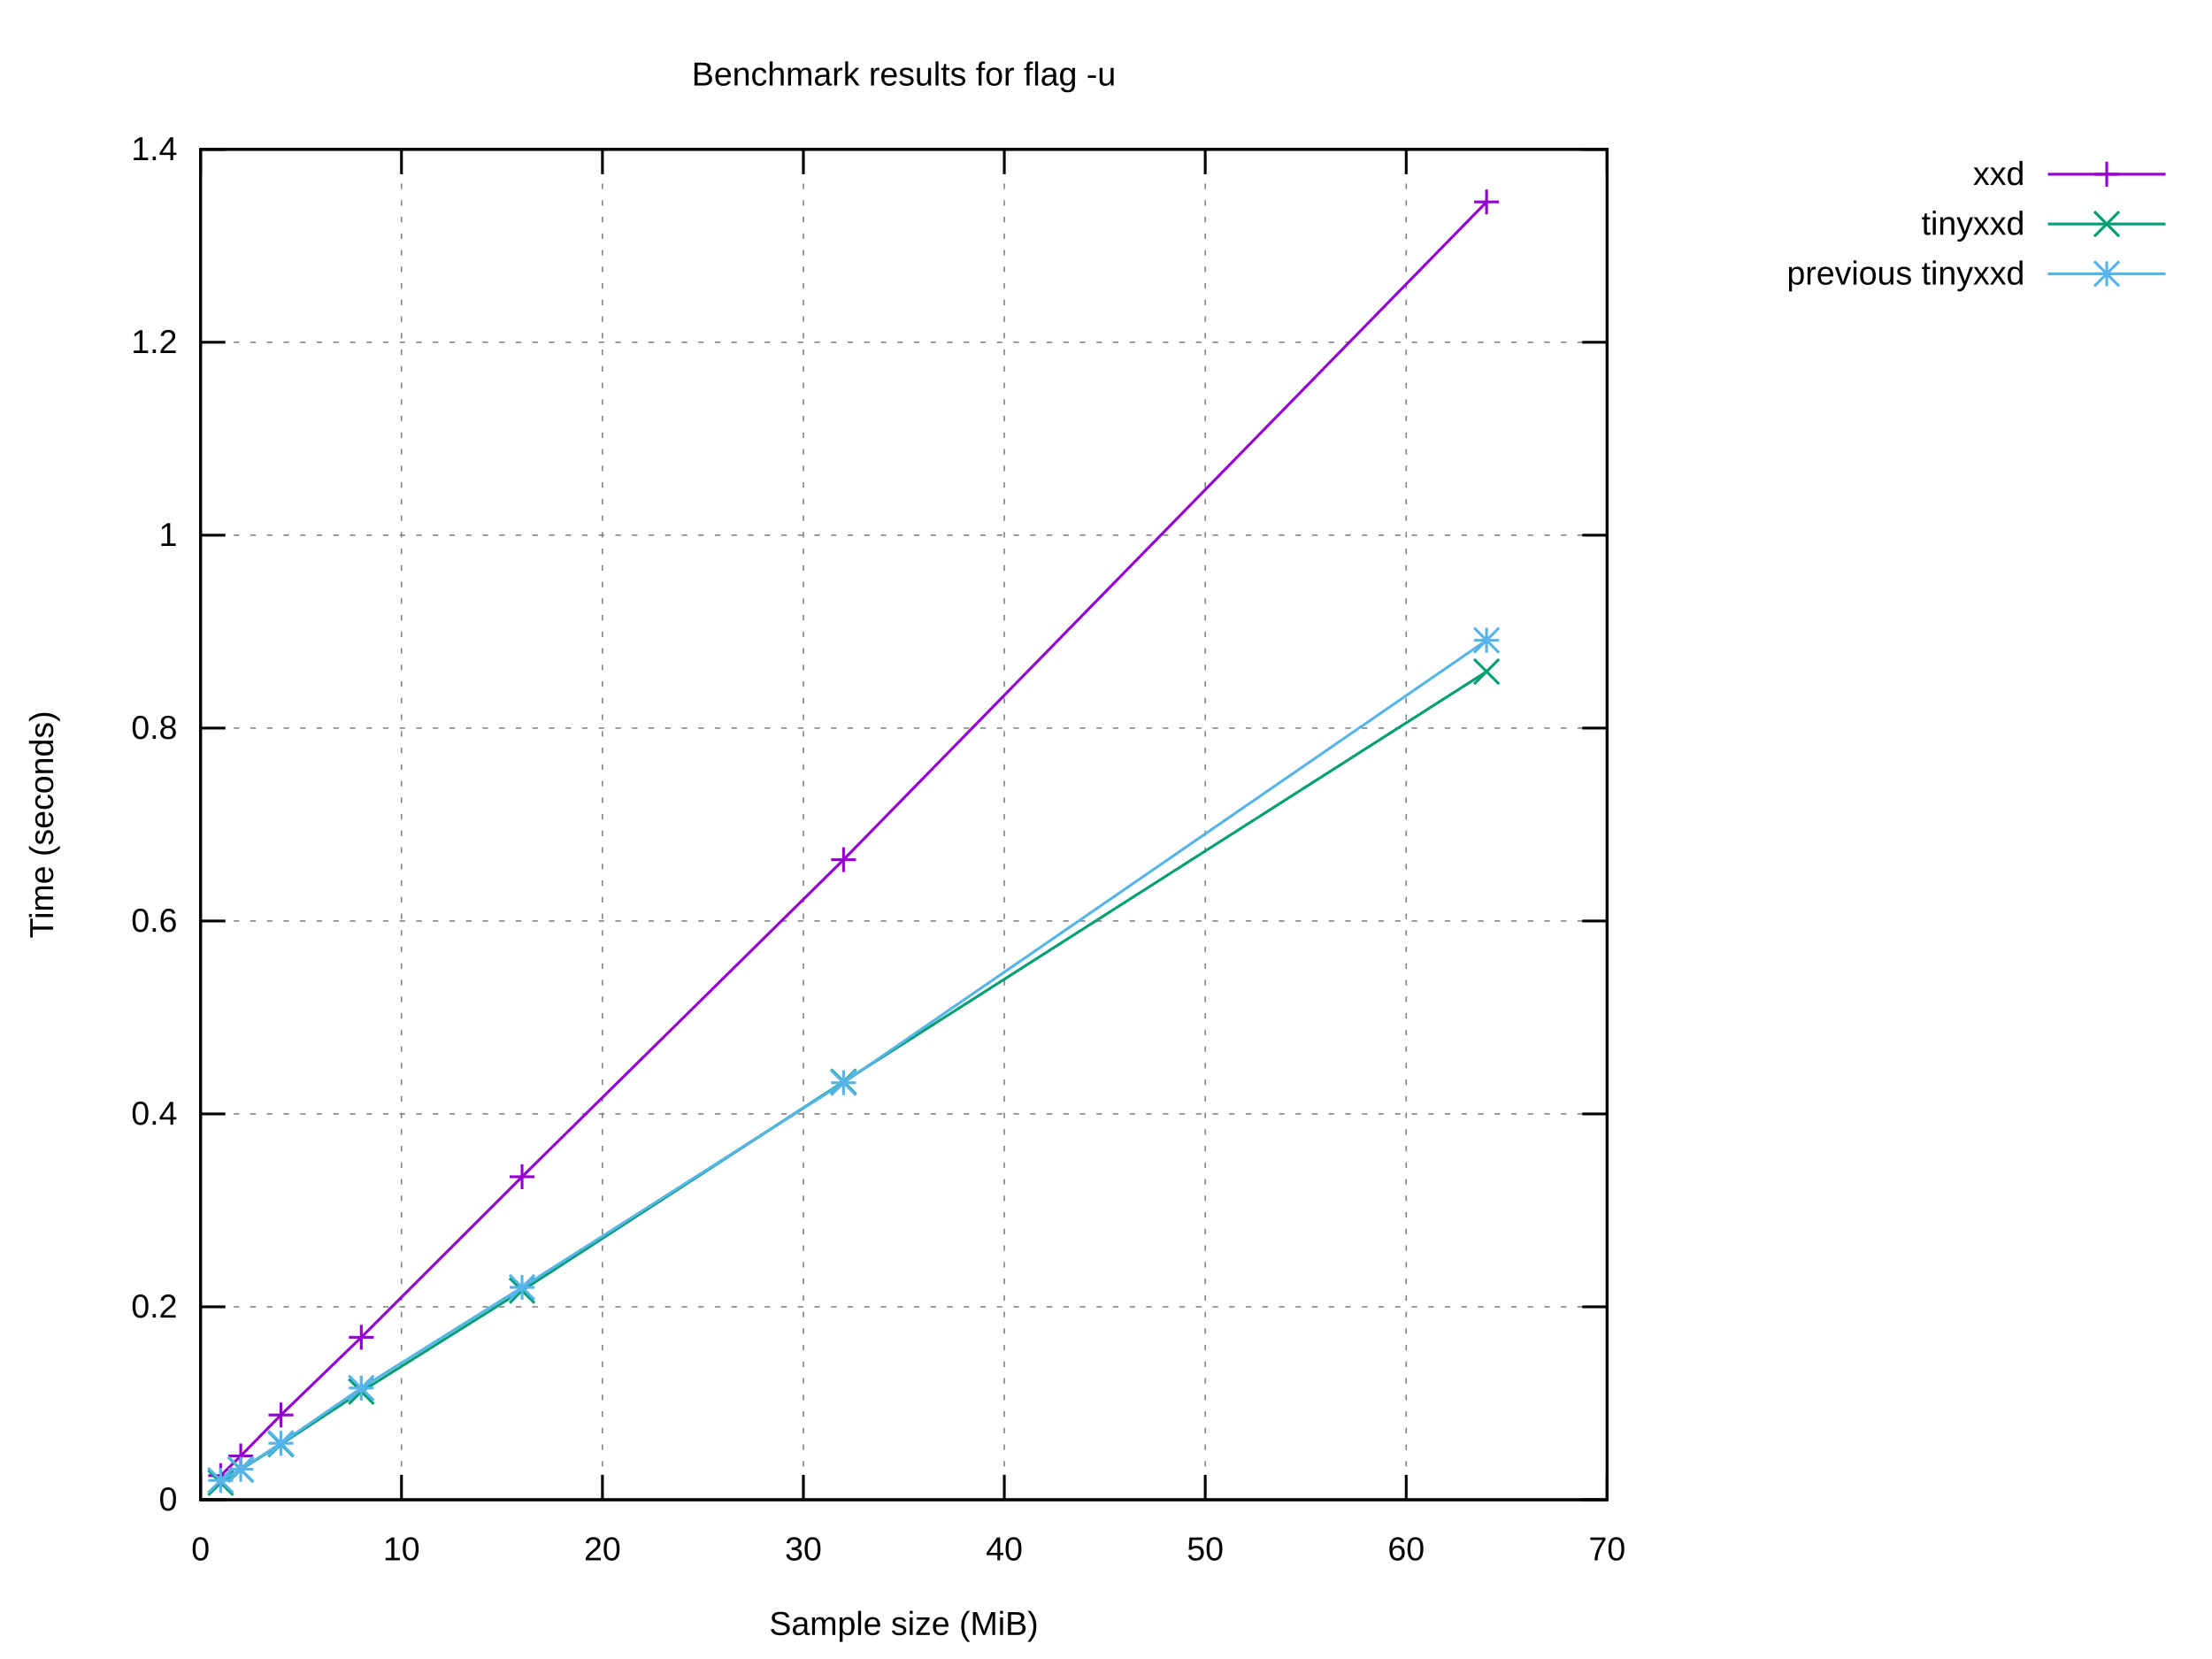
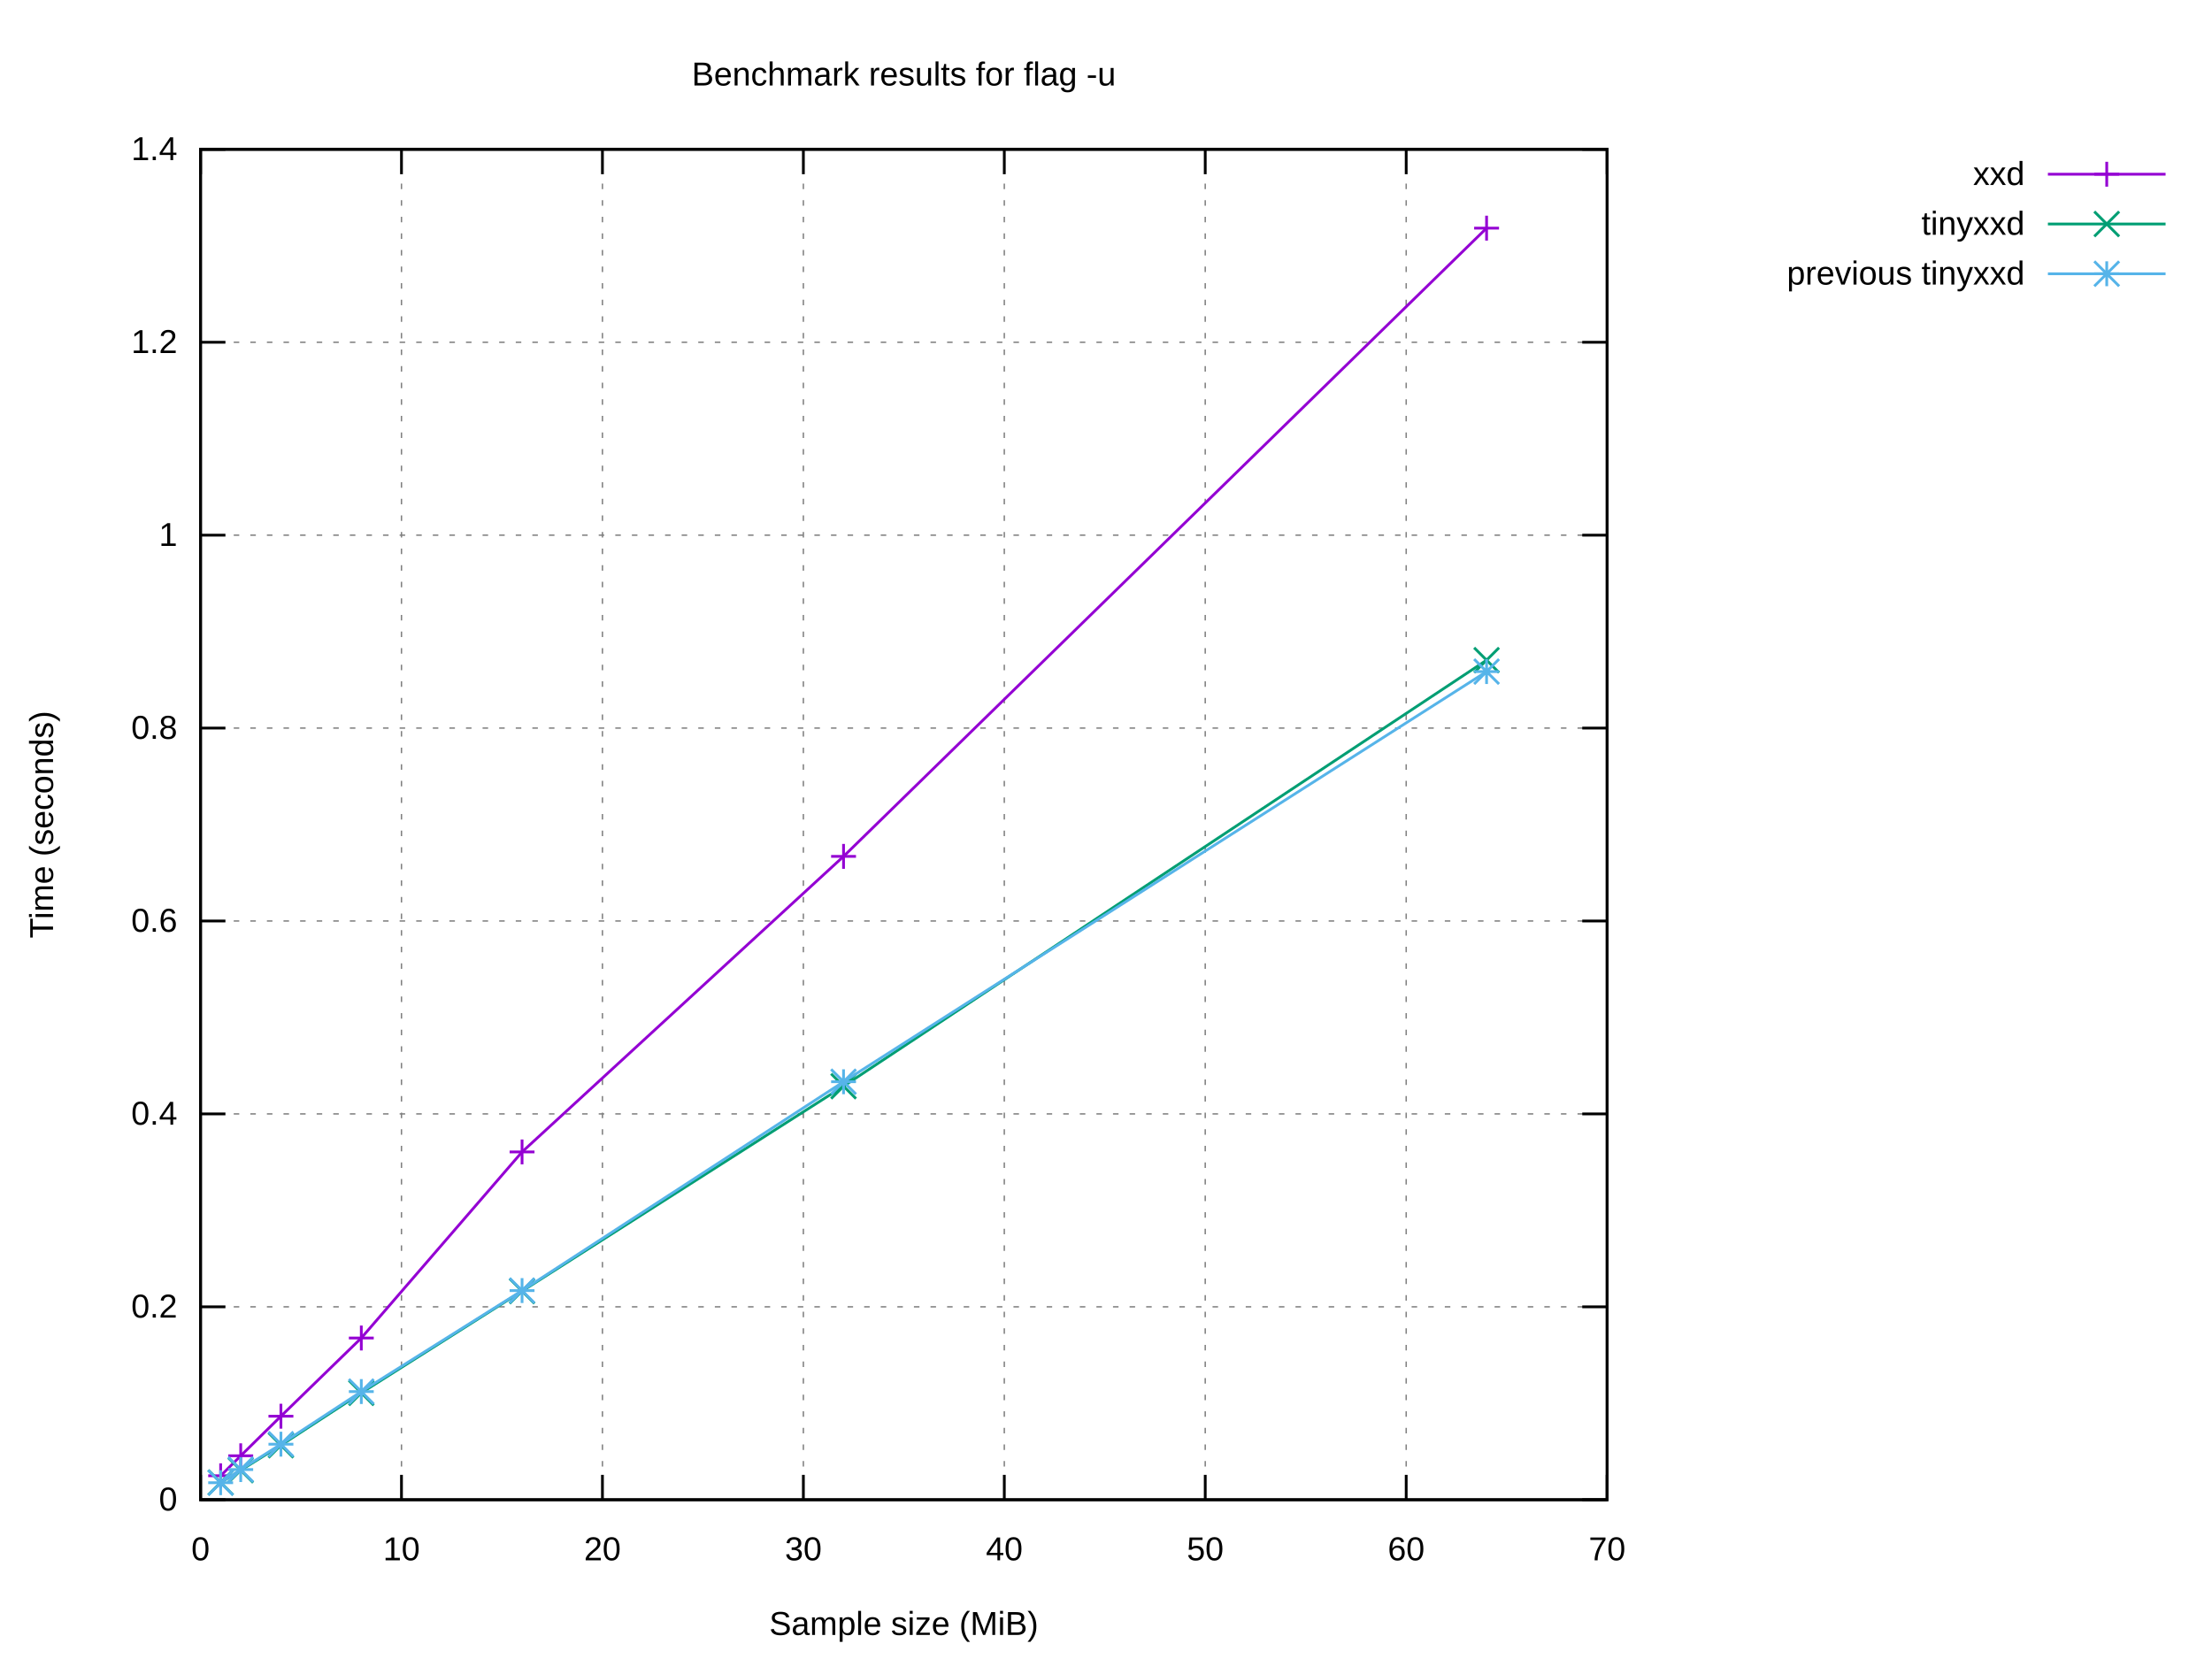
<svg xmlns="http://www.w3.org/2000/svg" xmlns:xlink="http://www.w3.org/1999/xlink" width="800" height="600" viewBox="0 0 800 600">
  <g id="gnuplot_canvas">
    <rect x="0" y="0" width="800" height="600" fill="#ffffff" />
    <defs>
      <circle id="gpDot" r="0.5" stroke-width="0.5" stroke="currentColor" />
      <path id="gpPt0" stroke-width="0.222" stroke="currentColor" d="M-1,0 h2 M0,-1 v2" />
      <path id="gpPt1" stroke-width="0.222" stroke="currentColor" d="M-1,-1 L1,1 M1,-1 L-1,1" />
      <path id="gpPt2" stroke-width="0.222" stroke="currentColor" d="M-1,0 L1,0 M0,-1 L0,1 M-1,-1 L1,1 M-1,1 L1,-1" />
      <rect id="gpPt3" stroke-width="0.222" stroke="currentColor" x="-1" y="-1" width="2" height="2" />
      <rect id="gpPt4" stroke-width="0.222" stroke="currentColor" fill="currentColor" x="-1" y="-1" width="2" height="2" />
      <circle id="gpPt5" stroke-width="0.222" stroke="currentColor" cx="0" cy="0" r="1" />
      <use xlink:href="#gpPt5" id="gpPt6" fill="currentColor" stroke="none" />
      <path id="gpPt7" stroke-width="0.222" stroke="currentColor" d="M0,-1.33 L-1.33,0.67 L1.33,0.67 z" />
      <use xlink:href="#gpPt7" id="gpPt8" fill="currentColor" stroke="none" />
      <use xlink:href="#gpPt7" id="gpPt9" stroke="currentColor" transform="rotate(180)" />
      <use xlink:href="#gpPt9" id="gpPt10" fill="currentColor" stroke="none" />
      <use xlink:href="#gpPt3" id="gpPt11" stroke="currentColor" transform="rotate(45)" />
      <use xlink:href="#gpPt11" id="gpPt12" fill="currentColor" stroke="none" />
      <path id="gpPt13" stroke-width="0.222" stroke="currentColor" d="M0,1.330 L1.265,0.411 L0.782,-1.067 L-0.782,-1.076 L-1.265,0.411 z" />
      <use xlink:href="#gpPt13" id="gpPt14" fill="currentColor" stroke="none" />
      <filter id="textbox" filterUnits="objectBoundingBox" x="0" y="0" height="1" width="1">
        <feFlood flood-color="#FFFFFF" flood-opacity="1" result="bgnd" />
        <feComposite in="SourceGraphic" in2="bgnd" operator="atop" />
      </filter>
      <filter id="greybox" filterUnits="objectBoundingBox" x="0" y="0" height="1" width="1">
        <feFlood flood-color="lightgrey" flood-opacity="1" result="grey" />
        <feComposite in="SourceGraphic" in2="grey" operator="atop" />
      </filter>
    </defs>
    <g fill="none" color="#FFFFFF" stroke="currentColor" stroke-width="1.00" stroke-linecap="butt" stroke-linejoin="miter">
</g>
    <g fill="none" color="black" stroke="currentColor" stroke-width="1.00" stroke-linecap="butt" stroke-linejoin="miter">
</g>
    <g fill="none" color="black" stroke="black" stroke-width="0.50" stroke-linecap="butt" stroke-linejoin="miter">
</g>
    <g fill="none" color="gray" stroke="currentColor" stroke-width="0.50" stroke-linecap="butt" stroke-linejoin="miter">
      <path stroke="gray" stroke-dasharray="2,4" class="gridline" d="M72.53,542.40 L581.24,542.40  " />
    </g>
    <g fill="none" color="gray" stroke="gray" stroke-width="1.00" stroke-linecap="butt" stroke-linejoin="miter">
</g>
    <g fill="none" color="black" stroke="currentColor" stroke-width="1.00" stroke-linecap="butt" stroke-linejoin="miter">
      <path stroke="black" d="M72.53,542.40 L81.53,542.40 M581.24,542.40 L572.24,542.40  " />
      <g transform="translate(64.14,546.30)" stroke="none" fill="black" font-family="Arial" font-size="12.00" text-anchor="end">
        <text>
          <tspan font-family="Arial"> 0</tspan>
        </text>
      </g>
    </g>
    <g fill="none" color="black" stroke="currentColor" stroke-width="1.00" stroke-linecap="butt" stroke-linejoin="miter">
</g>
    <g fill="none" color="black" stroke="black" stroke-width="0.50" stroke-linecap="butt" stroke-linejoin="miter">
</g>
    <g fill="none" color="gray" stroke="currentColor" stroke-width="0.50" stroke-linecap="butt" stroke-linejoin="miter">
      <path stroke="gray" stroke-dasharray="2,4" class="gridline" d="M72.53,472.63 L581.24,472.63  " />
    </g>
    <g fill="none" color="gray" stroke="gray" stroke-width="1.00" stroke-linecap="butt" stroke-linejoin="miter">
</g>
    <g fill="none" color="black" stroke="currentColor" stroke-width="1.00" stroke-linecap="butt" stroke-linejoin="miter">
      <path stroke="black" d="M72.53,472.63 L81.53,472.63 M581.24,472.63 L572.24,472.63  " />
      <g transform="translate(64.14,476.53)" stroke="none" fill="black" font-family="Arial" font-size="12.00" text-anchor="end">
        <text>
          <tspan font-family="Arial"> 0.2</tspan>
        </text>
      </g>
    </g>
    <g fill="none" color="black" stroke="currentColor" stroke-width="1.00" stroke-linecap="butt" stroke-linejoin="miter">
</g>
    <g fill="none" color="black" stroke="black" stroke-width="0.50" stroke-linecap="butt" stroke-linejoin="miter">
</g>
    <g fill="none" color="gray" stroke="currentColor" stroke-width="0.50" stroke-linecap="butt" stroke-linejoin="miter">
      <path stroke="gray" stroke-dasharray="2,4" class="gridline" d="M72.53,402.86 L581.24,402.86  " />
    </g>
    <g fill="none" color="gray" stroke="gray" stroke-width="1.00" stroke-linecap="butt" stroke-linejoin="miter">
</g>
    <g fill="none" color="black" stroke="currentColor" stroke-width="1.00" stroke-linecap="butt" stroke-linejoin="miter">
      <path stroke="black" d="M72.53,402.86 L81.53,402.86 M581.24,402.86 L572.24,402.86  " />
      <g transform="translate(64.14,406.76)" stroke="none" fill="black" font-family="Arial" font-size="12.00" text-anchor="end">
        <text>
          <tspan font-family="Arial"> 0.4</tspan>
        </text>
      </g>
    </g>
    <g fill="none" color="black" stroke="currentColor" stroke-width="1.00" stroke-linecap="butt" stroke-linejoin="miter">
</g>
    <g fill="none" color="black" stroke="black" stroke-width="0.50" stroke-linecap="butt" stroke-linejoin="miter">
</g>
    <g fill="none" color="gray" stroke="currentColor" stroke-width="0.50" stroke-linecap="butt" stroke-linejoin="miter">
      <path stroke="gray" stroke-dasharray="2,4" class="gridline" d="M72.53,333.09 L581.24,333.09  " />
    </g>
    <g fill="none" color="gray" stroke="gray" stroke-width="1.00" stroke-linecap="butt" stroke-linejoin="miter">
</g>
    <g fill="none" color="black" stroke="currentColor" stroke-width="1.00" stroke-linecap="butt" stroke-linejoin="miter">
      <path stroke="black" d="M72.53,333.09 L81.53,333.09 M581.24,333.09 L572.24,333.09  " />
      <g transform="translate(64.14,336.99)" stroke="none" fill="black" font-family="Arial" font-size="12.00" text-anchor="end">
        <text>
          <tspan font-family="Arial"> 0.6</tspan>
        </text>
      </g>
    </g>
    <g fill="none" color="black" stroke="currentColor" stroke-width="1.00" stroke-linecap="butt" stroke-linejoin="miter">
</g>
    <g fill="none" color="black" stroke="black" stroke-width="0.50" stroke-linecap="butt" stroke-linejoin="miter">
</g>
    <g fill="none" color="gray" stroke="currentColor" stroke-width="0.50" stroke-linecap="butt" stroke-linejoin="miter">
      <path stroke="gray" stroke-dasharray="2,4" class="gridline" d="M72.53,263.32 L581.24,263.32  " />
    </g>
    <g fill="none" color="gray" stroke="gray" stroke-width="1.00" stroke-linecap="butt" stroke-linejoin="miter">
</g>
    <g fill="none" color="black" stroke="currentColor" stroke-width="1.00" stroke-linecap="butt" stroke-linejoin="miter">
      <path stroke="black" d="M72.53,263.32 L81.53,263.32 M581.24,263.32 L572.24,263.32  " />
      <g transform="translate(64.14,267.22)" stroke="none" fill="black" font-family="Arial" font-size="12.00" text-anchor="end">
        <text>
          <tspan font-family="Arial"> 0.8</tspan>
        </text>
      </g>
    </g>
    <g fill="none" color="black" stroke="currentColor" stroke-width="1.00" stroke-linecap="butt" stroke-linejoin="miter">
</g>
    <g fill="none" color="black" stroke="black" stroke-width="0.50" stroke-linecap="butt" stroke-linejoin="miter">
</g>
    <g fill="none" color="gray" stroke="currentColor" stroke-width="0.50" stroke-linecap="butt" stroke-linejoin="miter">
      <path stroke="gray" stroke-dasharray="2,4" class="gridline" d="M72.53,193.55 L581.24,193.55  " />
    </g>
    <g fill="none" color="gray" stroke="gray" stroke-width="1.00" stroke-linecap="butt" stroke-linejoin="miter">
</g>
    <g fill="none" color="black" stroke="currentColor" stroke-width="1.00" stroke-linecap="butt" stroke-linejoin="miter">
      <path stroke="black" d="M72.53,193.55 L81.53,193.55 M581.24,193.55 L572.24,193.55  " />
      <g transform="translate(64.14,197.45)" stroke="none" fill="black" font-family="Arial" font-size="12.00" text-anchor="end">
        <text>
          <tspan font-family="Arial"> 1</tspan>
        </text>
      </g>
    </g>
    <g fill="none" color="black" stroke="currentColor" stroke-width="1.00" stroke-linecap="butt" stroke-linejoin="miter">
</g>
    <g fill="none" color="black" stroke="black" stroke-width="0.50" stroke-linecap="butt" stroke-linejoin="miter">
</g>
    <g fill="none" color="gray" stroke="currentColor" stroke-width="0.50" stroke-linecap="butt" stroke-linejoin="miter">
      <path stroke="gray" stroke-dasharray="2,4" class="gridline" d="M72.53,123.78 L581.24,123.78  " />
    </g>
    <g fill="none" color="gray" stroke="gray" stroke-width="1.00" stroke-linecap="butt" stroke-linejoin="miter">
</g>
    <g fill="none" color="black" stroke="currentColor" stroke-width="1.00" stroke-linecap="butt" stroke-linejoin="miter">
      <path stroke="black" d="M72.53,123.78 L81.53,123.78 M581.24,123.78 L572.24,123.78  " />
      <g transform="translate(64.14,127.68)" stroke="none" fill="black" font-family="Arial" font-size="12.00" text-anchor="end">
        <text>
          <tspan font-family="Arial"> 1.2</tspan>
        </text>
      </g>
    </g>
    <g fill="none" color="black" stroke="currentColor" stroke-width="1.00" stroke-linecap="butt" stroke-linejoin="miter">
</g>
    <g fill="none" color="black" stroke="black" stroke-width="0.50" stroke-linecap="butt" stroke-linejoin="miter">
</g>
    <g fill="none" color="gray" stroke="currentColor" stroke-width="0.50" stroke-linecap="butt" stroke-linejoin="miter">
      <path stroke="gray" stroke-dasharray="2,4" class="gridline" d="M72.53,54.01 L581.24,54.01  " />
    </g>
    <g fill="none" color="gray" stroke="gray" stroke-width="1.00" stroke-linecap="butt" stroke-linejoin="miter">
</g>
    <g fill="none" color="black" stroke="currentColor" stroke-width="1.00" stroke-linecap="butt" stroke-linejoin="miter">
      <path stroke="black" d="M72.53,54.01 L81.53,54.01 M581.24,54.01 L572.24,54.01  " />
      <g transform="translate(64.14,57.91)" stroke="none" fill="black" font-family="Arial" font-size="12.00" text-anchor="end">
        <text>
          <tspan font-family="Arial"> 1.4</tspan>
        </text>
      </g>
    </g>
    <g fill="none" color="black" stroke="currentColor" stroke-width="1.00" stroke-linecap="butt" stroke-linejoin="miter">
</g>
    <g fill="none" color="black" stroke="black" stroke-width="0.50" stroke-linecap="butt" stroke-linejoin="miter">
</g>
    <g fill="none" color="gray" stroke="currentColor" stroke-width="0.50" stroke-linecap="butt" stroke-linejoin="miter">
      <path stroke="gray" stroke-dasharray="2,4" class="gridline" d="M72.53,542.40 L72.53,54.01  " />
    </g>
    <g fill="none" color="gray" stroke="gray" stroke-width="1.00" stroke-linecap="butt" stroke-linejoin="miter">
</g>
    <g fill="none" color="black" stroke="currentColor" stroke-width="1.00" stroke-linecap="butt" stroke-linejoin="miter">
      <path stroke="black" d="M72.53,542.40 L72.53,533.40 M72.53,54.01 L72.53,63.01  " />
      <g transform="translate(72.53,564.30)" stroke="none" fill="black" font-family="Arial" font-size="12.00" text-anchor="middle">
        <text>
          <tspan font-family="Arial"> 0</tspan>
        </text>
      </g>
    </g>
    <g fill="none" color="black" stroke="currentColor" stroke-width="1.00" stroke-linecap="butt" stroke-linejoin="miter">
</g>
    <g fill="none" color="black" stroke="black" stroke-width="0.50" stroke-linecap="butt" stroke-linejoin="miter">
</g>
    <g fill="none" color="gray" stroke="currentColor" stroke-width="0.50" stroke-linecap="butt" stroke-linejoin="miter">
      <path stroke="gray" stroke-dasharray="2,4" class="gridline" d="M145.20,542.40 L145.20,54.01  " />
    </g>
    <g fill="none" color="gray" stroke="gray" stroke-width="1.00" stroke-linecap="butt" stroke-linejoin="miter">
</g>
    <g fill="none" color="black" stroke="currentColor" stroke-width="1.00" stroke-linecap="butt" stroke-linejoin="miter">
      <path stroke="black" d="M145.20,542.40 L145.20,533.40 M145.20,54.01 L145.20,63.01  " />
      <g transform="translate(145.20,564.30)" stroke="none" fill="black" font-family="Arial" font-size="12.00" text-anchor="middle">
        <text>
          <tspan font-family="Arial"> 10</tspan>
        </text>
      </g>
    </g>
    <g fill="none" color="black" stroke="currentColor" stroke-width="1.00" stroke-linecap="butt" stroke-linejoin="miter">
</g>
    <g fill="none" color="black" stroke="black" stroke-width="0.50" stroke-linecap="butt" stroke-linejoin="miter">
</g>
    <g fill="none" color="gray" stroke="currentColor" stroke-width="0.50" stroke-linecap="butt" stroke-linejoin="miter">
      <path stroke="gray" stroke-dasharray="2,4" class="gridline" d="M217.88,542.40 L217.88,54.01  " />
    </g>
    <g fill="none" color="gray" stroke="gray" stroke-width="1.00" stroke-linecap="butt" stroke-linejoin="miter">
</g>
    <g fill="none" color="black" stroke="currentColor" stroke-width="1.00" stroke-linecap="butt" stroke-linejoin="miter">
      <path stroke="black" d="M217.88,542.40 L217.88,533.40 M217.88,54.01 L217.88,63.01  " />
      <g transform="translate(217.88,564.30)" stroke="none" fill="black" font-family="Arial" font-size="12.00" text-anchor="middle">
        <text>
          <tspan font-family="Arial"> 20</tspan>
        </text>
      </g>
    </g>
    <g fill="none" color="black" stroke="currentColor" stroke-width="1.00" stroke-linecap="butt" stroke-linejoin="miter">
</g>
    <g fill="none" color="black" stroke="black" stroke-width="0.50" stroke-linecap="butt" stroke-linejoin="miter">
</g>
    <g fill="none" color="gray" stroke="currentColor" stroke-width="0.50" stroke-linecap="butt" stroke-linejoin="miter">
      <path stroke="gray" stroke-dasharray="2,4" class="gridline" d="M290.55,542.40 L290.55,54.01  " />
    </g>
    <g fill="none" color="gray" stroke="gray" stroke-width="1.00" stroke-linecap="butt" stroke-linejoin="miter">
</g>
    <g fill="none" color="black" stroke="currentColor" stroke-width="1.00" stroke-linecap="butt" stroke-linejoin="miter">
      <path stroke="black" d="M290.55,542.40 L290.55,533.40 M290.55,54.01 L290.55,63.01  " />
      <g transform="translate(290.55,564.30)" stroke="none" fill="black" font-family="Arial" font-size="12.00" text-anchor="middle">
        <text>
          <tspan font-family="Arial"> 30</tspan>
        </text>
      </g>
    </g>
    <g fill="none" color="black" stroke="currentColor" stroke-width="1.00" stroke-linecap="butt" stroke-linejoin="miter">
</g>
    <g fill="none" color="black" stroke="black" stroke-width="0.50" stroke-linecap="butt" stroke-linejoin="miter">
</g>
    <g fill="none" color="gray" stroke="currentColor" stroke-width="0.50" stroke-linecap="butt" stroke-linejoin="miter">
      <path stroke="gray" stroke-dasharray="2,4" class="gridline" d="M363.22,542.40 L363.22,54.01  " />
    </g>
    <g fill="none" color="gray" stroke="gray" stroke-width="1.00" stroke-linecap="butt" stroke-linejoin="miter">
</g>
    <g fill="none" color="black" stroke="currentColor" stroke-width="1.00" stroke-linecap="butt" stroke-linejoin="miter">
      <path stroke="black" d="M363.22,542.40 L363.22,533.40 M363.22,54.01 L363.22,63.01  " />
      <g transform="translate(363.22,564.30)" stroke="none" fill="black" font-family="Arial" font-size="12.00" text-anchor="middle">
        <text>
          <tspan font-family="Arial"> 40</tspan>
        </text>
      </g>
    </g>
    <g fill="none" color="black" stroke="currentColor" stroke-width="1.00" stroke-linecap="butt" stroke-linejoin="miter">
</g>
    <g fill="none" color="black" stroke="black" stroke-width="0.50" stroke-linecap="butt" stroke-linejoin="miter">
</g>
    <g fill="none" color="gray" stroke="currentColor" stroke-width="0.50" stroke-linecap="butt" stroke-linejoin="miter">
      <path stroke="gray" stroke-dasharray="2,4" class="gridline" d="M435.89,542.40 L435.89,54.01  " />
    </g>
    <g fill="none" color="gray" stroke="gray" stroke-width="1.00" stroke-linecap="butt" stroke-linejoin="miter">
</g>
    <g fill="none" color="black" stroke="currentColor" stroke-width="1.00" stroke-linecap="butt" stroke-linejoin="miter">
      <path stroke="black" d="M435.89,542.40 L435.89,533.40 M435.89,54.01 L435.89,63.01  " />
      <g transform="translate(435.89,564.30)" stroke="none" fill="black" font-family="Arial" font-size="12.00" text-anchor="middle">
        <text>
          <tspan font-family="Arial"> 50</tspan>
        </text>
      </g>
    </g>
    <g fill="none" color="black" stroke="currentColor" stroke-width="1.00" stroke-linecap="butt" stroke-linejoin="miter">
</g>
    <g fill="none" color="black" stroke="black" stroke-width="0.50" stroke-linecap="butt" stroke-linejoin="miter">
</g>
    <g fill="none" color="gray" stroke="currentColor" stroke-width="0.50" stroke-linecap="butt" stroke-linejoin="miter">
      <path stroke="gray" stroke-dasharray="2,4" class="gridline" d="M508.57,542.40 L508.57,54.01  " />
    </g>
    <g fill="none" color="gray" stroke="gray" stroke-width="1.00" stroke-linecap="butt" stroke-linejoin="miter">
</g>
    <g fill="none" color="black" stroke="currentColor" stroke-width="1.00" stroke-linecap="butt" stroke-linejoin="miter">
      <path stroke="black" d="M508.57,542.40 L508.57,533.40 M508.57,54.01 L508.57,63.01  " />
      <g transform="translate(508.57,564.30)" stroke="none" fill="black" font-family="Arial" font-size="12.00" text-anchor="middle">
        <text>
          <tspan font-family="Arial"> 60</tspan>
        </text>
      </g>
    </g>
    <g fill="none" color="black" stroke="currentColor" stroke-width="1.00" stroke-linecap="butt" stroke-linejoin="miter">
</g>
    <g fill="none" color="black" stroke="black" stroke-width="0.50" stroke-linecap="butt" stroke-linejoin="miter">
</g>
    <g fill="none" color="gray" stroke="currentColor" stroke-width="0.50" stroke-linecap="butt" stroke-linejoin="miter">
      <path stroke="gray" stroke-dasharray="2,4" class="gridline" d="M581.24,542.40 L581.24,54.01  " />
    </g>
    <g fill="none" color="gray" stroke="gray" stroke-width="1.00" stroke-linecap="butt" stroke-linejoin="miter">
</g>
    <g fill="none" color="black" stroke="currentColor" stroke-width="1.00" stroke-linecap="butt" stroke-linejoin="miter">
      <path stroke="black" d="M581.24,542.40 L581.24,533.40 M581.24,54.01 L581.24,63.01  " />
      <g transform="translate(581.24,564.30)" stroke="none" fill="black" font-family="Arial" font-size="12.00" text-anchor="middle">
        <text>
          <tspan font-family="Arial"> 70</tspan>
        </text>
      </g>
    </g>
    <g fill="none" color="black" stroke="currentColor" stroke-width="1.00" stroke-linecap="butt" stroke-linejoin="miter">
</g>
    <g fill="none" color="black" stroke="currentColor" stroke-width="1.00" stroke-linecap="butt" stroke-linejoin="miter">
      <path stroke="black" d="M72.53,54.01 L72.53,542.40 L581.24,542.40 L581.24,54.01 L72.53,54.01 Z  " />
    </g>
    <g fill="none" color="black" stroke="currentColor" stroke-width="1.00" stroke-linecap="butt" stroke-linejoin="miter">
</g>
    <g id="gnuplot_plot_1">
      <g fill="none" color="black" stroke="currentColor" stroke-width="1.00" stroke-linecap="butt" stroke-linejoin="miter">
        <g transform="translate(732.26,66.91)" stroke="none" fill="black" font-family="Arial" font-size="12.00" text-anchor="end">
          <text>
            <tspan font-family="Arial">xxd</tspan>
          </text>
        </g>
      </g>
      <g fill="none" color="black" stroke="currentColor" stroke-width="1.00" stroke-linecap="butt" stroke-linejoin="miter">
-         <path stroke="rgb(148,   0, 211)" d="M740.65,63.01 L783.21,63.01 M537.64,73.02 L305.08,310.92 L188.81,425.59 L130.67,483.65 L101.60,511.75 L87.06,526.56   L79.80,533.68  " />
-         <use xlink:href="#gpPt0" transform="translate(537.64,73.02) scale(4.50)" color="rgb(148,   0, 211)" />
-         <use xlink:href="#gpPt0" transform="translate(305.08,310.92) scale(4.50)" color="rgb(148,   0, 211)" />
-         <use xlink:href="#gpPt0" transform="translate(188.81,425.59) scale(4.50)" color="rgb(148,   0, 211)" />
-         <use xlink:href="#gpPt0" transform="translate(130.67,483.65) scale(4.50)" color="rgb(148,   0, 211)" />
-         <use xlink:href="#gpPt0" transform="translate(101.60,511.75) scale(4.50)" color="rgb(148,   0, 211)" />
-         <use xlink:href="#gpPt0" transform="translate(87.06,526.56) scale(4.50)" color="rgb(148,   0, 211)" />
-         <use xlink:href="#gpPt0" transform="translate(79.80,533.68) scale(4.50)" color="rgb(148,   0, 211)" />
+         <path stroke="rgb(148,   0, 211)" d="M740.65,63.01 L783.21,63.01 M537.64,82.51 L305.08,309.72 L188.81,416.61 L130.67,483.91 L101.60,512.19 L87.06,526.50   L79.80,533.73  " />
+         <use xlink:href="#gpPt0" transform="translate(537.64,82.51) scale(4.50)" color="rgb(148,   0, 211)" />
+         <use xlink:href="#gpPt0" transform="translate(305.08,309.72) scale(4.50)" color="rgb(148,   0, 211)" />
+         <use xlink:href="#gpPt0" transform="translate(188.81,416.61) scale(4.50)" color="rgb(148,   0, 211)" />
+         <use xlink:href="#gpPt0" transform="translate(130.67,483.91) scale(4.50)" color="rgb(148,   0, 211)" />
+         <use xlink:href="#gpPt0" transform="translate(101.60,512.19) scale(4.50)" color="rgb(148,   0, 211)" />
+         <use xlink:href="#gpPt0" transform="translate(87.06,526.50) scale(4.50)" color="rgb(148,   0, 211)" />
+         <use xlink:href="#gpPt0" transform="translate(79.80,533.73) scale(4.50)" color="rgb(148,   0, 211)" />
        <use xlink:href="#gpPt0" transform="translate(761.93,63.01) scale(4.50)" color="rgb(148,   0, 211)" />
      </g>
    </g>
    <g id="gnuplot_plot_2">
      <g fill="none" color="black" stroke="currentColor" stroke-width="1.00" stroke-linecap="butt" stroke-linejoin="miter">
        <g transform="translate(732.26,84.91)" stroke="none" fill="black" font-family="Arial" font-size="12.00" text-anchor="end">
          <text>
            <tspan font-family="Arial">tinyxxd</tspan>
          </text>
        </g>
      </g>
      <g fill="none" color="black" stroke="currentColor" stroke-width="1.00" stroke-linecap="butt" stroke-linejoin="miter">
-         <path stroke="rgb(  0, 158, 115)" d="M740.65,81.01 L783.21,81.01 M537.64,242.89 L305.08,391.23 L188.81,466.76 L130.67,503.28 L101.60,522.31 L87.06,531.49   L79.80,536.24  " />
-         <use xlink:href="#gpPt1" transform="translate(537.64,242.89) scale(4.50)" color="rgb(  0, 158, 115)" />
-         <use xlink:href="#gpPt1" transform="translate(305.08,391.23) scale(4.50)" color="rgb(  0, 158, 115)" />
-         <use xlink:href="#gpPt1" transform="translate(188.81,466.76) scale(4.50)" color="rgb(  0, 158, 115)" />
-         <use xlink:href="#gpPt1" transform="translate(130.67,503.28) scale(4.50)" color="rgb(  0, 158, 115)" />
-         <use xlink:href="#gpPt1" transform="translate(101.60,522.31) scale(4.50)" color="rgb(  0, 158, 115)" />
-         <use xlink:href="#gpPt1" transform="translate(87.06,531.49) scale(4.50)" color="rgb(  0, 158, 115)" />
-         <use xlink:href="#gpPt1" transform="translate(79.80,536.24) scale(4.50)" color="rgb(  0, 158, 115)" />
+         <path stroke="rgb(  0, 158, 115)" d="M740.65,81.01 L783.21,81.01 M537.64,238.75 L305.08,392.84 L188.81,466.94 L130.67,503.75 L101.60,522.69 L87.06,531.73   L79.80,536.18  " />
+         <use xlink:href="#gpPt1" transform="translate(537.64,238.75) scale(4.50)" color="rgb(  0, 158, 115)" />
+         <use xlink:href="#gpPt1" transform="translate(305.08,392.84) scale(4.50)" color="rgb(  0, 158, 115)" />
+         <use xlink:href="#gpPt1" transform="translate(188.81,466.94) scale(4.50)" color="rgb(  0, 158, 115)" />
+         <use xlink:href="#gpPt1" transform="translate(130.67,503.75) scale(4.50)" color="rgb(  0, 158, 115)" />
+         <use xlink:href="#gpPt1" transform="translate(101.60,522.69) scale(4.50)" color="rgb(  0, 158, 115)" />
+         <use xlink:href="#gpPt1" transform="translate(87.06,531.73) scale(4.50)" color="rgb(  0, 158, 115)" />
+         <use xlink:href="#gpPt1" transform="translate(79.80,536.18) scale(4.50)" color="rgb(  0, 158, 115)" />
        <use xlink:href="#gpPt1" transform="translate(761.93,81.01) scale(4.50)" color="rgb(  0, 158, 115)" />
      </g>
    </g>
    <g id="gnuplot_plot_3">
      <g fill="none" color="black" stroke="currentColor" stroke-width="1.00" stroke-linecap="butt" stroke-linejoin="miter">
        <g transform="translate(732.26,102.91)" stroke="none" fill="black" font-family="Arial" font-size="12.00" text-anchor="end">
          <text>
            <tspan font-family="Arial">previous tinyxxd</tspan>
          </text>
        </g>
      </g>
      <g fill="none" color="black" stroke="currentColor" stroke-width="1.00" stroke-linecap="butt" stroke-linejoin="miter">
-         <path stroke="rgb( 86, 180, 233)" d="M740.65,99.01 L783.21,99.01 M537.64,231.57 L305.08,391.58 L188.81,465.59 L130.67,502.01 L101.60,521.98 L87.06,531.38   L79.80,535.42  " />
-         <use xlink:href="#gpPt2" transform="translate(537.64,231.57) scale(4.50)" color="rgb( 86, 180, 233)" />
-         <use xlink:href="#gpPt2" transform="translate(305.08,391.58) scale(4.50)" color="rgb( 86, 180, 233)" />
-         <use xlink:href="#gpPt2" transform="translate(188.81,465.59) scale(4.50)" color="rgb( 86, 180, 233)" />
-         <use xlink:href="#gpPt2" transform="translate(130.67,502.01) scale(4.50)" color="rgb( 86, 180, 233)" />
-         <use xlink:href="#gpPt2" transform="translate(101.60,521.98) scale(4.50)" color="rgb( 86, 180, 233)" />
-         <use xlink:href="#gpPt2" transform="translate(87.06,531.38) scale(4.50)" color="rgb( 86, 180, 233)" />
-         <use xlink:href="#gpPt2" transform="translate(79.80,535.42) scale(4.50)" color="rgb( 86, 180, 233)" />
+         <path stroke="rgb( 86, 180, 233)" d="M740.65,99.01 L783.21,99.01 M537.64,242.89 L305.08,391.23 L188.81,466.76 L130.67,503.28 L101.60,522.31 L87.06,531.49   L79.80,536.24  " />
+         <use xlink:href="#gpPt2" transform="translate(537.64,242.89) scale(4.50)" color="rgb( 86, 180, 233)" />
+         <use xlink:href="#gpPt2" transform="translate(305.08,391.23) scale(4.50)" color="rgb( 86, 180, 233)" />
+         <use xlink:href="#gpPt2" transform="translate(188.81,466.76) scale(4.50)" color="rgb( 86, 180, 233)" />
+         <use xlink:href="#gpPt2" transform="translate(130.67,503.28) scale(4.50)" color="rgb( 86, 180, 233)" />
+         <use xlink:href="#gpPt2" transform="translate(101.60,522.31) scale(4.50)" color="rgb( 86, 180, 233)" />
+         <use xlink:href="#gpPt2" transform="translate(87.06,531.49) scale(4.50)" color="rgb( 86, 180, 233)" />
+         <use xlink:href="#gpPt2" transform="translate(79.80,536.24) scale(4.50)" color="rgb( 86, 180, 233)" />
        <use xlink:href="#gpPt2" transform="translate(761.93,99.01) scale(4.50)" color="rgb( 86, 180, 233)" />
      </g>
    </g>
    <g fill="none" color="#FFFFFF" stroke="rgb( 86, 180, 233)" stroke-width="2.00" stroke-linecap="butt" stroke-linejoin="miter">
</g>
    <g fill="none" color="black" stroke="currentColor" stroke-width="2.00" stroke-linecap="butt" stroke-linejoin="miter">
</g>
    <g fill="none" color="black" stroke="black" stroke-width="1.00" stroke-linecap="butt" stroke-linejoin="miter">
</g>
    <g fill="none" color="black" stroke="currentColor" stroke-width="1.00" stroke-linecap="butt" stroke-linejoin="miter">
      <path stroke="black" d="M72.53,54.01 L72.53,542.40 L581.24,542.40 L581.24,54.01 L72.53,54.01 Z  " />
      <g transform="translate(19.18,298.21) rotate(270.00)" stroke="none" fill="black" font-family="Arial" font-size="12.00" text-anchor="middle">
        <text>
          <tspan font-family="Arial">Time (seconds)</tspan>
        </text>
      </g>
    </g>
    <g fill="none" color="black" stroke="currentColor" stroke-width="1.00" stroke-linecap="butt" stroke-linejoin="miter">
      <g transform="translate(326.88,591.30)" stroke="none" fill="black" font-family="Arial" font-size="12.00" text-anchor="middle">
        <text>
          <tspan font-family="Arial">Sample size (MiB)</tspan>
        </text>
      </g>
    </g>
    <g fill="none" color="black" stroke="currentColor" stroke-width="1.00" stroke-linecap="butt" stroke-linejoin="miter">
</g>
    <g fill="none" color="black" stroke="currentColor" stroke-width="1.00" stroke-linecap="butt" stroke-linejoin="miter">
      <g transform="translate(326.88,30.91)" stroke="none" fill="black" font-family="Arial" font-size="12.00" text-anchor="middle">
        <text>
          <tspan font-family="Arial">Benchmark results for flag -u</tspan>
        </text>
      </g>
    </g>
    <g fill="none" color="black" stroke="currentColor" stroke-width="1.00" stroke-linecap="butt" stroke-linejoin="miter">
</g>
  </g>
</svg>
